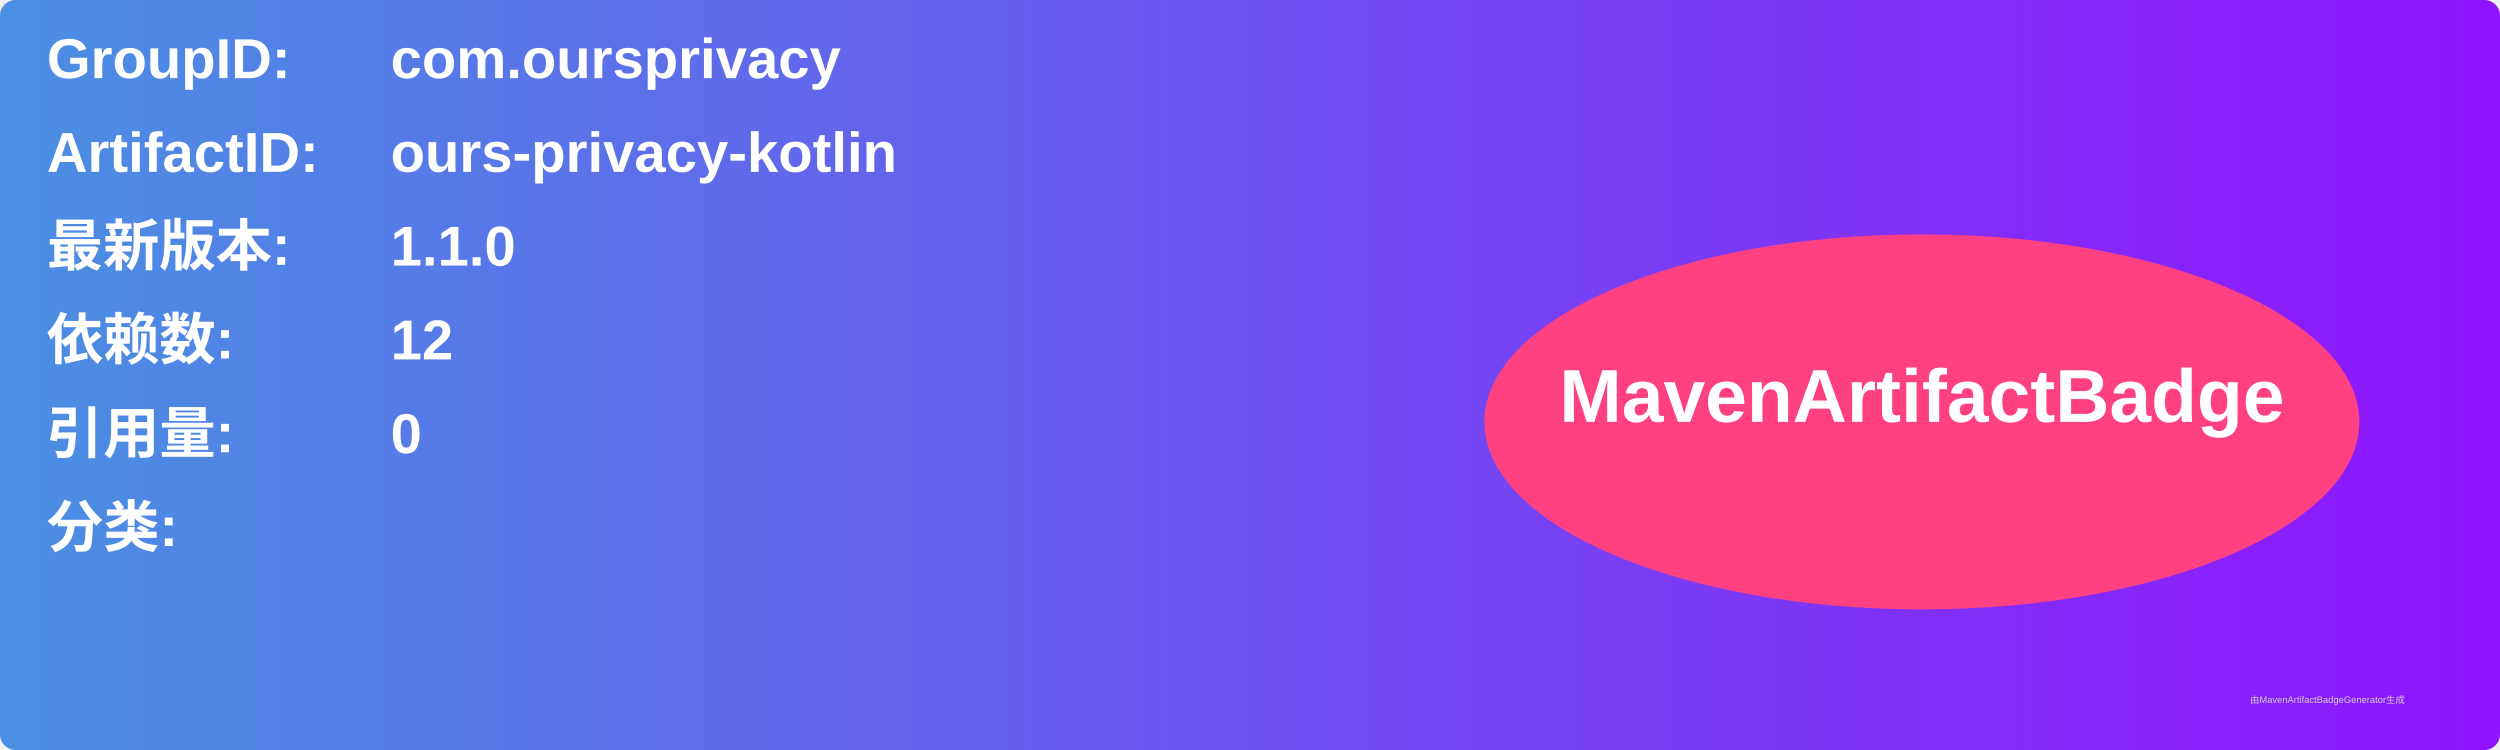
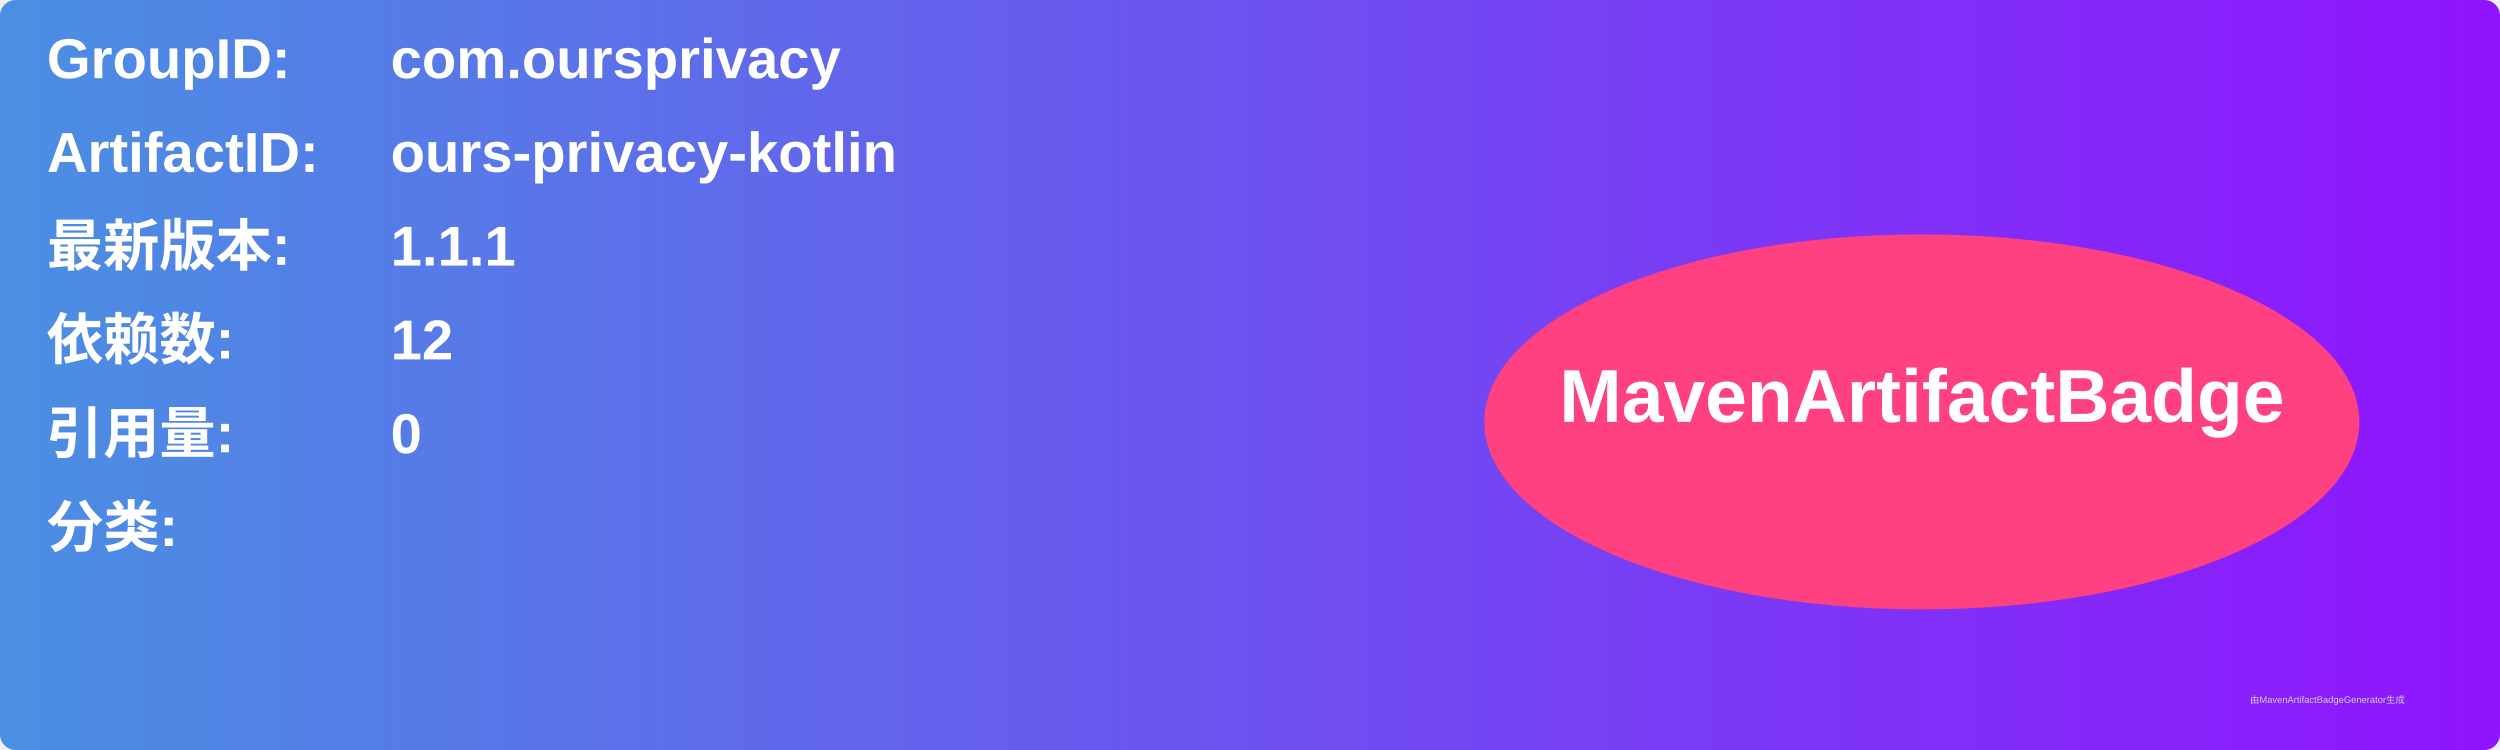
<svg xmlns="http://www.w3.org/2000/svg" width="800" height="240" viewBox="0 0 800 240">
  <linearGradient id="grad" x1="0%" y1="0%" x2="100%" y2="0%">
    <stop offset="0%" stop-color="#4a90e2" />
    <stop offset="100%" stop-color="#9013fe" />
  </linearGradient>
  <rect width="100%" height="100%" rx="5" ry="5" fill="url(#grad)" />
  <g transform="translate(15, 15)">
    <text x="0" y="10" font-family="Arial" font-size="18" fill="white" font-weight="bold" width="260">GroupID:</text>
    <text x="110" y="10" font-family="Arial" font-size="18" fill="white" font-weight="bold" width="460">com.oursprivacy</text>
    <text x="0" y="40" font-family="Arial" font-size="18" fill="white" font-weight="bold" width="260">ArtifactID:</text>
    <text x="110" y="40" font-family="Arial" font-size="18" fill="white" font-weight="bold" width="460">ours-privacy-kotlin</text>
    <text x="0" y="70" font-family="Arial" font-size="18" fill="white" font-weight="bold">最新版本:</text>
    <text x="110" y="70" font-family="Arial" font-size="18" fill="white" font-weight="bold">
-       <tspan font-weight="bold">1.1.0</tspan>
+       <tspan font-weight="bold">1.1.1</tspan>
    </text>
    <text x="0" y="100" font-family="Arial" font-size="18" fill="white" font-weight="bold">依赖数: </text>
    <text x="110" y="100" font-family="Arial" font-size="18" fill="white">
      <tspan font-weight="bold">12</tspan>
    </text>
    <text x="0" y="130" font-family="Arial" font-size="18" fill="white" font-weight="bold">引用量: </text>
    <text x="110" y="130" font-family="Arial" font-size="18" fill="white">
      <tspan font-weight="bold">0</tspan>
    </text>
    <text x="0" y="160" font-family="Arial" font-size="18" fill="white" font-weight="bold">分类:</text>
    <text x="10" y="190" font-family="Arial" font-size="10" fill="white">
      <tspan font-weight="bold" />
    </text>
    <ellipse cx="600" cy="120" rx="140" ry="60" fill="#ff4081" />
    <text x="600" y="120" text-anchor="middle" font-family="Arial" font-size="24" fill="white" font-weight="bold">MavenArtifactBadge</text>
  </g>
  <text x="720" y="225" font-family="Arial" font-size="3" fill="#d0d0d0">由MavenArtifactBadgeGenerator生成</text>
</svg>
